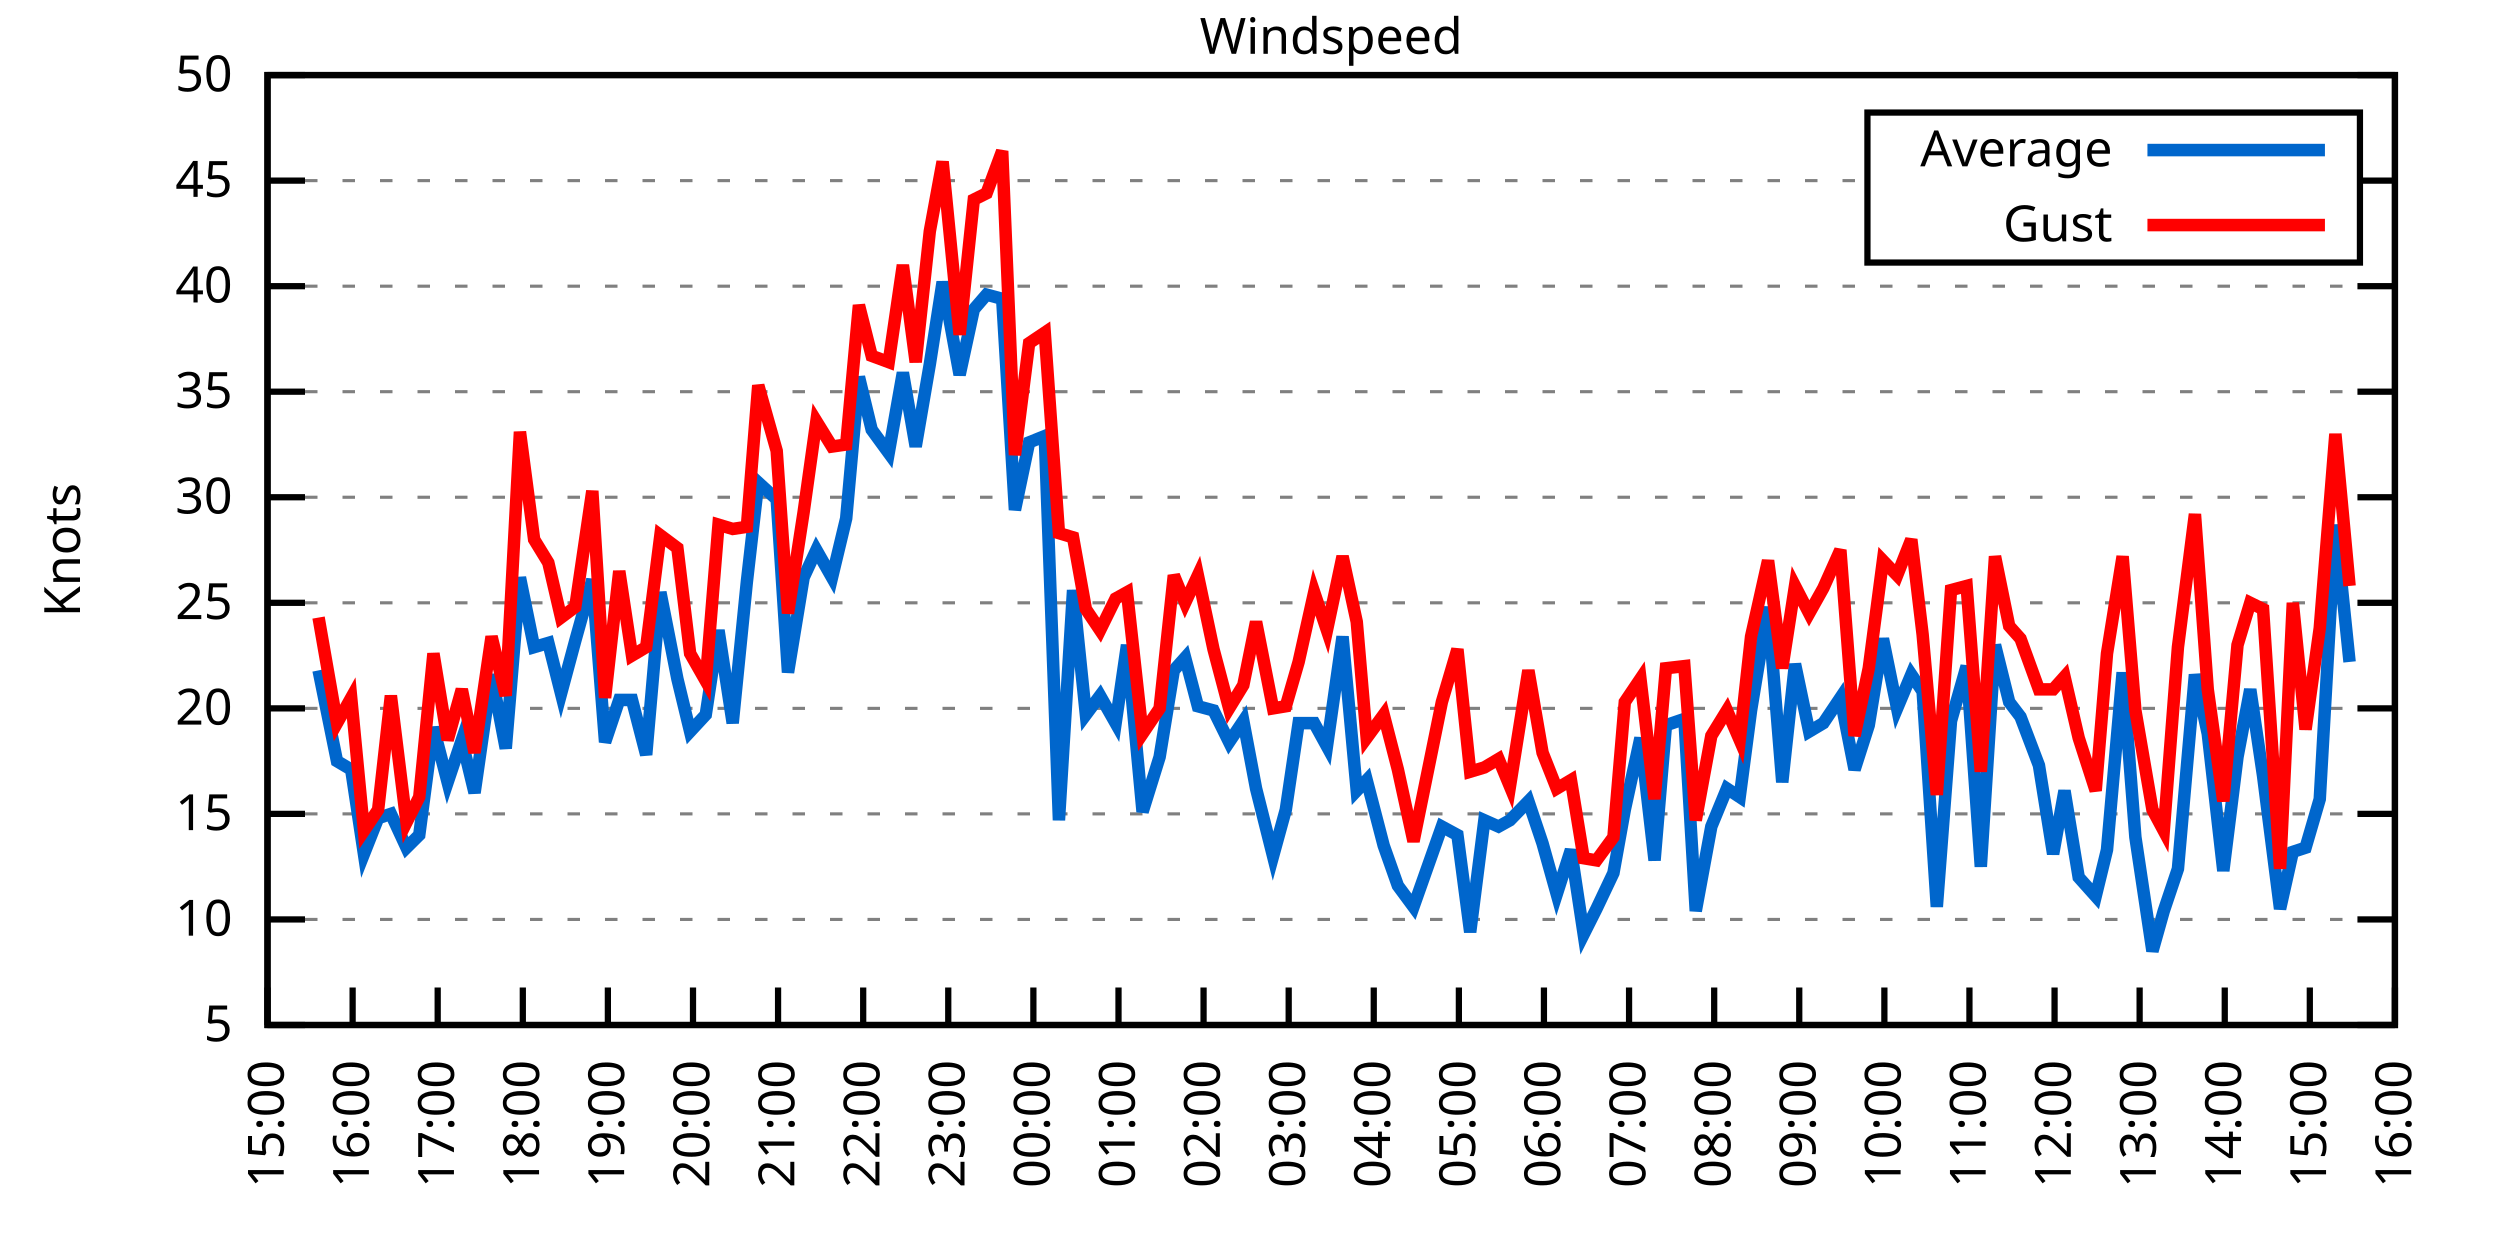
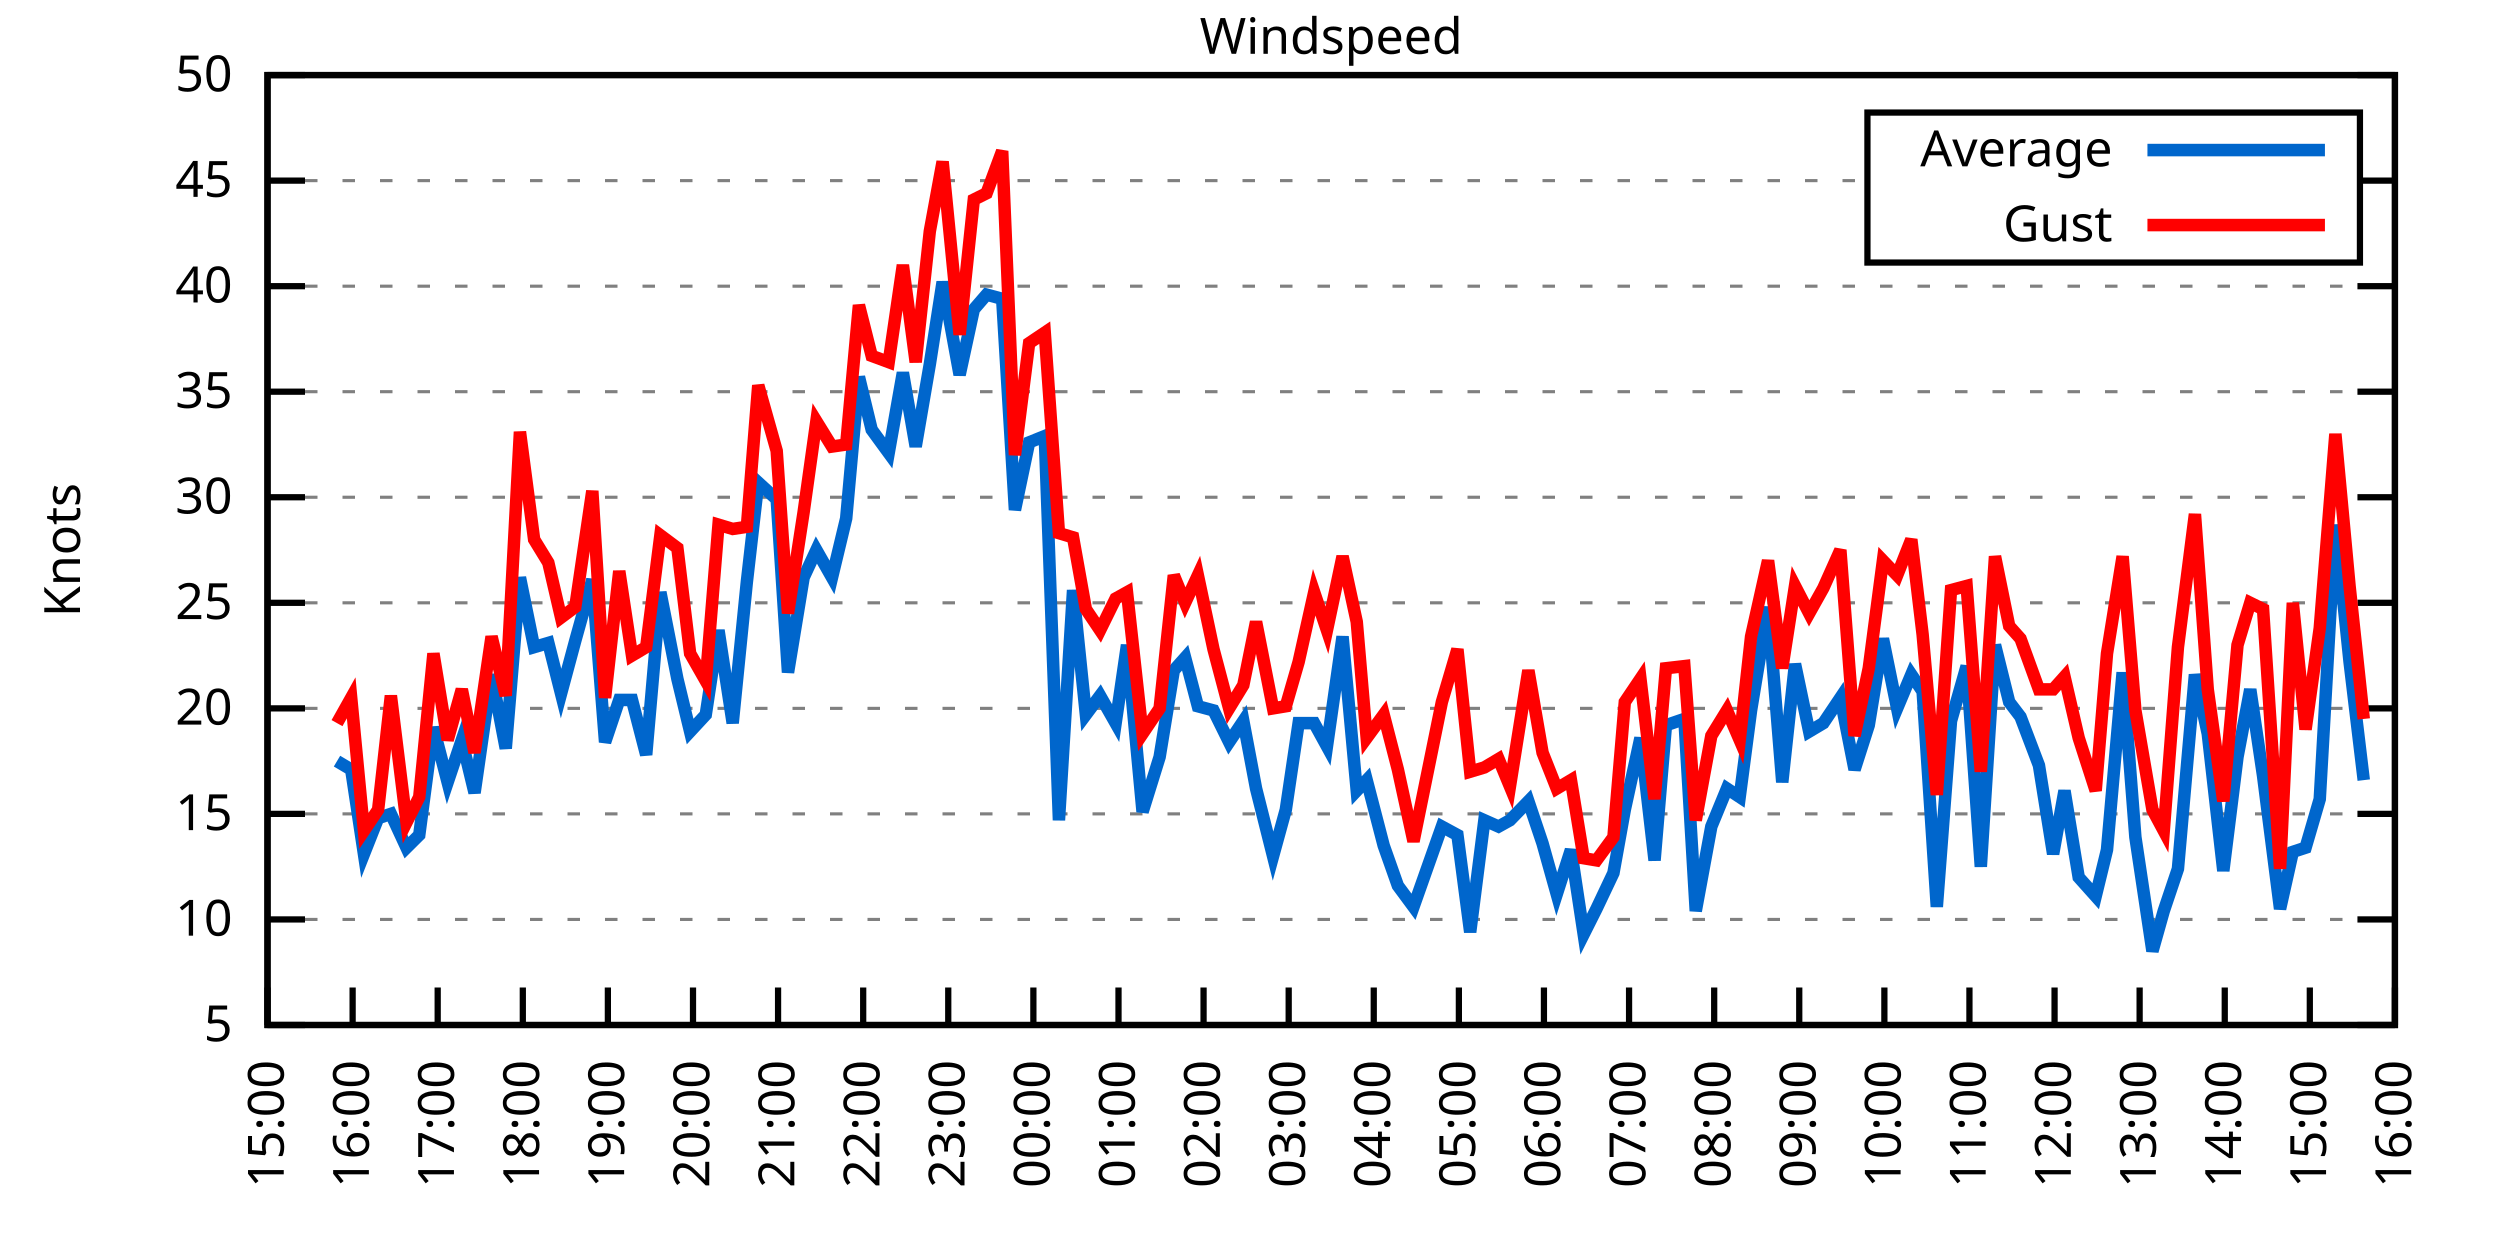
<svg xmlns="http://www.w3.org/2000/svg" xmlns:xlink="http://www.w3.org/1999/xlink" width="400" height="200" viewBox="0 0 400 200">
  <g id="gnuplot_canvas">
    <rect x="0" y="0" width="400" height="200" fill="none" />
    <defs>
      <circle id="gpDot" r="0.5" stroke-width="0.5" stroke="currentColor" />
      <path id="gpPt0" stroke-width="0.333" stroke="currentColor" d="M-1,0 h2 M0,-1 v2" />
      <path id="gpPt1" stroke-width="0.333" stroke="currentColor" d="M-1,-1 L1,1 M1,-1 L-1,1" />
      <path id="gpPt2" stroke-width="0.333" stroke="currentColor" d="M-1,0 L1,0 M0,-1 L0,1 M-1,-1 L1,1 M-1,1 L1,-1" />
      <rect id="gpPt3" stroke-width="0.333" stroke="currentColor" x="-1" y="-1" width="2" height="2" />
      <rect id="gpPt4" stroke-width="0.333" stroke="currentColor" fill="currentColor" x="-1" y="-1" width="2" height="2" />
      <circle id="gpPt5" stroke-width="0.333" stroke="currentColor" cx="0" cy="0" r="1" />
      <use xlink:href="#gpPt5" id="gpPt6" fill="currentColor" stroke="none" />
      <path id="gpPt7" stroke-width="0.333" stroke="currentColor" d="M0,-1.33 L-1.33,0.67 L1.33,0.67 z" />
      <use xlink:href="#gpPt7" id="gpPt8" fill="currentColor" stroke="none" />
      <use xlink:href="#gpPt7" id="gpPt9" stroke="currentColor" transform="rotate(180)" />
      <use xlink:href="#gpPt9" id="gpPt10" fill="currentColor" stroke="none" />
      <use xlink:href="#gpPt3" id="gpPt11" stroke="currentColor" transform="rotate(45)" />
      <use xlink:href="#gpPt11" id="gpPt12" fill="currentColor" stroke="none" />
      <path id="gpPt13" stroke-width="0.333" stroke="currentColor" d="M0,1.330 L1.265,0.411 L0.782,-1.067 L-0.782,-1.076 L-1.265,0.411 z" />
      <use xlink:href="#gpPt13" id="gpPt14" fill="currentColor" stroke="none" />
      <filter id="textbox" filterUnits="objectBoundingBox" x="0" y="0" height="1" width="1">
        <feFlood flood-color="white" flood-opacity="1" result="bgnd" />
        <feComposite in="SourceGraphic" in2="bgnd" operator="atop" />
      </filter>
      <filter id="greybox" filterUnits="objectBoundingBox" x="0" y="0" height="1" width="1">
        <feFlood flood-color="lightgrey" flood-opacity="1" result="grey" />
        <feComposite in="SourceGraphic" in2="grey" operator="atop" />
      </filter>
    </defs>
    <g fill="none" color="white" stroke="currentColor" stroke-width="1.00" stroke-linecap="butt" stroke-linejoin="miter">
</g>
    <g fill="none" color="black" stroke="currentColor" stroke-width="1.00" stroke-linecap="butt" stroke-linejoin="miter">
      <g stroke="none" shape-rendering="crispEdges">
        <polygon fill="rgb(255, 255, 255)" points="42.80,164.00 383.18,164.00 383.18,12.02 42.80,12.02 " />
      </g>
    </g>
    <g fill="none" color="black" stroke="currentColor" stroke-width="1.00" stroke-linecap="butt" stroke-linejoin="miter">
</g>
    <g fill="none" color="black" stroke="black" stroke-width="0.50" stroke-linecap="butt" stroke-linejoin="miter">
</g>
    <g fill="none" color="gray" stroke="currentColor" stroke-width="0.50" stroke-linecap="butt" stroke-linejoin="miter">
      <path stroke="gray" stroke-dasharray="2,4" class="gridline" d="M42.80,164.00 L383.19,164.00  " />
    </g>
    <g fill="none" color="gray" stroke="gray" stroke-width="1.00" stroke-linecap="butt" stroke-linejoin="miter">
</g>
    <g fill="none" color="black" stroke="currentColor" stroke-width="1.00" stroke-linecap="butt" stroke-linejoin="miter">
      <path stroke="black" d="M42.80,164.00 L48.80,164.00 M383.19,164.00 L377.19,164.00  " />
      <g transform="translate(37.20,166.60)" stroke="none" fill="black" font-family="Sans" font-size="8.00" text-anchor="end">
        <text>
          <tspan font-family="Sans"> 5</tspan>
        </text>
      </g>
    </g>
    <g fill="none" color="black" stroke="currentColor" stroke-width="1.00" stroke-linecap="butt" stroke-linejoin="miter">
</g>
    <g fill="none" color="black" stroke="black" stroke-width="0.50" stroke-linecap="butt" stroke-linejoin="miter">
</g>
    <g fill="none" color="gray" stroke="currentColor" stroke-width="0.50" stroke-linecap="butt" stroke-linejoin="miter">
      <path stroke="gray" stroke-dasharray="2,4" class="gridline" d="M42.80,147.11 L383.19,147.11  " />
    </g>
    <g fill="none" color="gray" stroke="gray" stroke-width="1.00" stroke-linecap="butt" stroke-linejoin="miter">
</g>
    <g fill="none" color="black" stroke="currentColor" stroke-width="1.00" stroke-linecap="butt" stroke-linejoin="miter">
      <path stroke="black" d="M42.80,147.11 L48.80,147.11 M383.19,147.11 L377.19,147.11  " />
      <g transform="translate(37.20,149.71)" stroke="none" fill="black" font-family="Sans" font-size="8.00" text-anchor="end">
        <text>
          <tspan font-family="Sans"> 10</tspan>
        </text>
      </g>
    </g>
    <g fill="none" color="black" stroke="currentColor" stroke-width="1.00" stroke-linecap="butt" stroke-linejoin="miter">
</g>
    <g fill="none" color="black" stroke="black" stroke-width="0.50" stroke-linecap="butt" stroke-linejoin="miter">
</g>
    <g fill="none" color="gray" stroke="currentColor" stroke-width="0.50" stroke-linecap="butt" stroke-linejoin="miter">
      <path stroke="gray" stroke-dasharray="2,4" class="gridline" d="M42.80,130.22 L383.19,130.22  " />
    </g>
    <g fill="none" color="gray" stroke="gray" stroke-width="1.00" stroke-linecap="butt" stroke-linejoin="miter">
</g>
    <g fill="none" color="black" stroke="currentColor" stroke-width="1.00" stroke-linecap="butt" stroke-linejoin="miter">
      <path stroke="black" d="M42.80,130.22 L48.80,130.22 M383.19,130.22 L377.19,130.22  " />
      <g transform="translate(37.20,132.82)" stroke="none" fill="black" font-family="Sans" font-size="8.00" text-anchor="end">
        <text>
          <tspan font-family="Sans"> 15</tspan>
        </text>
      </g>
    </g>
    <g fill="none" color="black" stroke="currentColor" stroke-width="1.00" stroke-linecap="butt" stroke-linejoin="miter">
</g>
    <g fill="none" color="black" stroke="black" stroke-width="0.50" stroke-linecap="butt" stroke-linejoin="miter">
</g>
    <g fill="none" color="gray" stroke="currentColor" stroke-width="0.50" stroke-linecap="butt" stroke-linejoin="miter">
      <path stroke="gray" stroke-dasharray="2,4" class="gridline" d="M42.80,113.34 L383.19,113.34  " />
    </g>
    <g fill="none" color="gray" stroke="gray" stroke-width="1.00" stroke-linecap="butt" stroke-linejoin="miter">
</g>
    <g fill="none" color="black" stroke="currentColor" stroke-width="1.00" stroke-linecap="butt" stroke-linejoin="miter">
      <path stroke="black" d="M42.80,113.34 L48.80,113.34 M383.19,113.34 L377.19,113.34  " />
      <g transform="translate(37.20,115.94)" stroke="none" fill="black" font-family="Sans" font-size="8.00" text-anchor="end">
        <text>
          <tspan font-family="Sans"> 20</tspan>
        </text>
      </g>
    </g>
    <g fill="none" color="black" stroke="currentColor" stroke-width="1.00" stroke-linecap="butt" stroke-linejoin="miter">
</g>
    <g fill="none" color="black" stroke="black" stroke-width="0.50" stroke-linecap="butt" stroke-linejoin="miter">
</g>
    <g fill="none" color="gray" stroke="currentColor" stroke-width="0.50" stroke-linecap="butt" stroke-linejoin="miter">
      <path stroke="gray" stroke-dasharray="2,4" class="gridline" d="M42.80,96.45 L383.19,96.45  " />
    </g>
    <g fill="none" color="gray" stroke="gray" stroke-width="1.00" stroke-linecap="butt" stroke-linejoin="miter">
</g>
    <g fill="none" color="black" stroke="currentColor" stroke-width="1.00" stroke-linecap="butt" stroke-linejoin="miter">
      <path stroke="black" d="M42.80,96.45 L48.80,96.45 M383.19,96.45 L377.19,96.45  " />
      <g transform="translate(37.20,99.05)" stroke="none" fill="black" font-family="Sans" font-size="8.00" text-anchor="end">
        <text>
          <tspan font-family="Sans"> 25</tspan>
        </text>
      </g>
    </g>
    <g fill="none" color="black" stroke="currentColor" stroke-width="1.00" stroke-linecap="butt" stroke-linejoin="miter">
</g>
    <g fill="none" color="black" stroke="black" stroke-width="0.50" stroke-linecap="butt" stroke-linejoin="miter">
</g>
    <g fill="none" color="gray" stroke="currentColor" stroke-width="0.50" stroke-linecap="butt" stroke-linejoin="miter">
      <path stroke="gray" stroke-dasharray="2,4" class="gridline" d="M42.80,79.56 L383.19,79.56  " />
    </g>
    <g fill="none" color="gray" stroke="gray" stroke-width="1.00" stroke-linecap="butt" stroke-linejoin="miter">
</g>
    <g fill="none" color="black" stroke="currentColor" stroke-width="1.00" stroke-linecap="butt" stroke-linejoin="miter">
      <path stroke="black" d="M42.80,79.56 L48.80,79.56 M383.19,79.56 L377.19,79.56  " />
      <g transform="translate(37.20,82.16)" stroke="none" fill="black" font-family="Sans" font-size="8.00" text-anchor="end">
        <text>
          <tspan font-family="Sans"> 30</tspan>
        </text>
      </g>
    </g>
    <g fill="none" color="black" stroke="currentColor" stroke-width="1.00" stroke-linecap="butt" stroke-linejoin="miter">
</g>
    <g fill="none" color="black" stroke="black" stroke-width="0.50" stroke-linecap="butt" stroke-linejoin="miter">
</g>
    <g fill="none" color="gray" stroke="currentColor" stroke-width="0.50" stroke-linecap="butt" stroke-linejoin="miter">
      <path stroke="gray" stroke-dasharray="2,4" class="gridline" d="M42.80,62.67 L383.19,62.67  " />
    </g>
    <g fill="none" color="gray" stroke="gray" stroke-width="1.00" stroke-linecap="butt" stroke-linejoin="miter">
</g>
    <g fill="none" color="black" stroke="currentColor" stroke-width="1.00" stroke-linecap="butt" stroke-linejoin="miter">
      <path stroke="black" d="M42.80,62.67 L48.80,62.67 M383.19,62.67 L377.19,62.67  " />
      <g transform="translate(37.20,65.27)" stroke="none" fill="black" font-family="Sans" font-size="8.00" text-anchor="end">
        <text>
          <tspan font-family="Sans"> 35</tspan>
        </text>
      </g>
    </g>
    <g fill="none" color="black" stroke="currentColor" stroke-width="1.00" stroke-linecap="butt" stroke-linejoin="miter">
</g>
    <g fill="none" color="black" stroke="black" stroke-width="0.50" stroke-linecap="butt" stroke-linejoin="miter">
</g>
    <g fill="none" color="gray" stroke="currentColor" stroke-width="0.50" stroke-linecap="butt" stroke-linejoin="miter">
      <path stroke="gray" stroke-dasharray="2,4" class="gridline" d="M42.80,45.79 L383.19,45.79  " />
    </g>
    <g fill="none" color="gray" stroke="gray" stroke-width="1.00" stroke-linecap="butt" stroke-linejoin="miter">
</g>
    <g fill="none" color="black" stroke="currentColor" stroke-width="1.00" stroke-linecap="butt" stroke-linejoin="miter">
      <path stroke="black" d="M42.80,45.79 L48.80,45.79 M383.19,45.79 L377.19,45.79  " />
      <g transform="translate(37.20,48.39)" stroke="none" fill="black" font-family="Sans" font-size="8.00" text-anchor="end">
        <text>
          <tspan font-family="Sans"> 40</tspan>
        </text>
      </g>
    </g>
    <g fill="none" color="black" stroke="currentColor" stroke-width="1.00" stroke-linecap="butt" stroke-linejoin="miter">
</g>
    <g fill="none" color="black" stroke="black" stroke-width="0.50" stroke-linecap="butt" stroke-linejoin="miter">
</g>
    <g fill="none" color="gray" stroke="currentColor" stroke-width="0.50" stroke-linecap="butt" stroke-linejoin="miter">
      <path stroke="gray" stroke-dasharray="2,4" class="gridline" d="M42.80,28.90 L298.79,28.90 M377.59,28.90 L383.19,28.90  " />
    </g>
    <g fill="none" color="gray" stroke="gray" stroke-width="1.00" stroke-linecap="butt" stroke-linejoin="miter">
</g>
    <g fill="none" color="black" stroke="currentColor" stroke-width="1.00" stroke-linecap="butt" stroke-linejoin="miter">
      <path stroke="black" d="M42.80,28.90 L48.80,28.90 M383.19,28.90 L377.19,28.90  " />
      <g transform="translate(37.20,31.50)" stroke="none" fill="black" font-family="Sans" font-size="8.00" text-anchor="end">
        <text>
          <tspan font-family="Sans"> 45</tspan>
        </text>
      </g>
    </g>
    <g fill="none" color="black" stroke="currentColor" stroke-width="1.00" stroke-linecap="butt" stroke-linejoin="miter">
</g>
    <g fill="none" color="black" stroke="black" stroke-width="0.50" stroke-linecap="butt" stroke-linejoin="miter">
</g>
    <g fill="none" color="gray" stroke="currentColor" stroke-width="0.50" stroke-linecap="butt" stroke-linejoin="miter">
      <path stroke="gray" stroke-dasharray="2,4" class="gridline" d="M42.80,12.01 L383.19,12.01  " />
    </g>
    <g fill="none" color="gray" stroke="gray" stroke-width="1.00" stroke-linecap="butt" stroke-linejoin="miter">
</g>
    <g fill="none" color="black" stroke="currentColor" stroke-width="1.00" stroke-linecap="butt" stroke-linejoin="miter">
      <path stroke="black" d="M42.80,12.01 L48.80,12.01 M383.19,12.01 L377.19,12.01  " />
      <g transform="translate(37.20,14.61)" stroke="none" fill="black" font-family="Sans" font-size="8.00" text-anchor="end">
        <text>
          <tspan font-family="Sans"> 50</tspan>
        </text>
      </g>
    </g>
    <g fill="none" color="black" stroke="currentColor" stroke-width="1.00" stroke-linecap="butt" stroke-linejoin="miter">
      <path stroke="black" d="M42.80,164.00 L42.80,158.00  " />
      <g transform="translate(45.40,169.60) rotate(270.00)" stroke="none" fill="black" font-family="Sans" font-size="8.00" text-anchor="end">
        <text>
          <tspan font-family="Sans">15:00</tspan>
        </text>
      </g>
    </g>
    <g fill="none" color="black" stroke="currentColor" stroke-width="1.00" stroke-linecap="butt" stroke-linejoin="miter">
      <path stroke="black" d="M56.42,164.00 L56.42,158.00  " />
      <g transform="translate(59.02,169.60) rotate(270.00)" stroke="none" fill="black" font-family="Sans" font-size="8.00" text-anchor="end">
        <text>
          <tspan font-family="Sans">16:00</tspan>
        </text>
      </g>
    </g>
    <g fill="none" color="black" stroke="currentColor" stroke-width="1.00" stroke-linecap="butt" stroke-linejoin="miter">
      <path stroke="black" d="M70.03,164.00 L70.03,158.00  " />
      <g transform="translate(72.63,169.60) rotate(270.00)" stroke="none" fill="black" font-family="Sans" font-size="8.00" text-anchor="end">
        <text>
          <tspan font-family="Sans">17:00</tspan>
        </text>
      </g>
    </g>
    <g fill="none" color="black" stroke="currentColor" stroke-width="1.00" stroke-linecap="butt" stroke-linejoin="miter">
      <path stroke="black" d="M83.65,164.00 L83.65,158.00  " />
      <g transform="translate(86.25,169.60) rotate(270.00)" stroke="none" fill="black" font-family="Sans" font-size="8.00" text-anchor="end">
        <text>
          <tspan font-family="Sans">18:00</tspan>
        </text>
      </g>
    </g>
    <g fill="none" color="black" stroke="currentColor" stroke-width="1.00" stroke-linecap="butt" stroke-linejoin="miter">
      <path stroke="black" d="M97.26,164.00 L97.26,158.00  " />
      <g transform="translate(99.86,169.60) rotate(270.00)" stroke="none" fill="black" font-family="Sans" font-size="8.00" text-anchor="end">
        <text>
          <tspan font-family="Sans">19:00</tspan>
        </text>
      </g>
    </g>
    <g fill="none" color="black" stroke="currentColor" stroke-width="1.00" stroke-linecap="butt" stroke-linejoin="miter">
      <path stroke="black" d="M110.88,164.00 L110.88,158.00  " />
      <g transform="translate(113.48,169.60) rotate(270.00)" stroke="none" fill="black" font-family="Sans" font-size="8.00" text-anchor="end">
        <text>
          <tspan font-family="Sans">20:00</tspan>
        </text>
      </g>
    </g>
    <g fill="none" color="black" stroke="currentColor" stroke-width="1.00" stroke-linecap="butt" stroke-linejoin="miter">
      <path stroke="black" d="M124.49,164.00 L124.49,158.00  " />
      <g transform="translate(127.09,169.60) rotate(270.00)" stroke="none" fill="black" font-family="Sans" font-size="8.00" text-anchor="end">
        <text>
          <tspan font-family="Sans">21:00</tspan>
        </text>
      </g>
    </g>
    <g fill="none" color="black" stroke="currentColor" stroke-width="1.00" stroke-linecap="butt" stroke-linejoin="miter">
      <path stroke="black" d="M138.11,164.00 L138.11,158.00  " />
      <g transform="translate(140.71,169.60) rotate(270.00)" stroke="none" fill="black" font-family="Sans" font-size="8.00" text-anchor="end">
        <text>
          <tspan font-family="Sans">22:00</tspan>
        </text>
      </g>
    </g>
    <g fill="none" color="black" stroke="currentColor" stroke-width="1.00" stroke-linecap="butt" stroke-linejoin="miter">
      <path stroke="black" d="M151.72,164.00 L151.72,158.00  " />
      <g transform="translate(154.32,169.60) rotate(270.00)" stroke="none" fill="black" font-family="Sans" font-size="8.00" text-anchor="end">
        <text>
          <tspan font-family="Sans">23:00</tspan>
        </text>
      </g>
    </g>
    <g fill="none" color="black" stroke="currentColor" stroke-width="1.00" stroke-linecap="butt" stroke-linejoin="miter">
      <path stroke="black" d="M165.34,164.00 L165.34,158.00  " />
      <g transform="translate(167.94,169.60) rotate(270.00)" stroke="none" fill="black" font-family="Sans" font-size="8.00" text-anchor="end">
        <text>
          <tspan font-family="Sans">00:00</tspan>
        </text>
      </g>
    </g>
    <g fill="none" color="black" stroke="currentColor" stroke-width="1.00" stroke-linecap="butt" stroke-linejoin="miter">
      <path stroke="black" d="M178.96,164.00 L178.96,158.00  " />
      <g transform="translate(181.56,169.60) rotate(270.00)" stroke="none" fill="black" font-family="Sans" font-size="8.00" text-anchor="end">
        <text>
          <tspan font-family="Sans">01:00</tspan>
        </text>
      </g>
    </g>
    <g fill="none" color="black" stroke="currentColor" stroke-width="1.00" stroke-linecap="butt" stroke-linejoin="miter">
      <path stroke="black" d="M192.57,164.00 L192.57,158.00  " />
      <g transform="translate(195.17,169.60) rotate(270.00)" stroke="none" fill="black" font-family="Sans" font-size="8.00" text-anchor="end">
        <text>
          <tspan font-family="Sans">02:00</tspan>
        </text>
      </g>
    </g>
    <g fill="none" color="black" stroke="currentColor" stroke-width="1.00" stroke-linecap="butt" stroke-linejoin="miter">
      <path stroke="black" d="M206.19,164.00 L206.19,158.00  " />
      <g transform="translate(208.79,169.60) rotate(270.00)" stroke="none" fill="black" font-family="Sans" font-size="8.00" text-anchor="end">
        <text>
          <tspan font-family="Sans">03:00</tspan>
        </text>
      </g>
    </g>
    <g fill="none" color="black" stroke="currentColor" stroke-width="1.00" stroke-linecap="butt" stroke-linejoin="miter">
      <path stroke="black" d="M219.80,164.00 L219.80,158.00  " />
      <g transform="translate(222.40,169.60) rotate(270.00)" stroke="none" fill="black" font-family="Sans" font-size="8.00" text-anchor="end">
        <text>
          <tspan font-family="Sans">04:00</tspan>
        </text>
      </g>
    </g>
    <g fill="none" color="black" stroke="currentColor" stroke-width="1.00" stroke-linecap="butt" stroke-linejoin="miter">
      <path stroke="black" d="M233.42,164.00 L233.42,158.00  " />
      <g transform="translate(236.02,169.60) rotate(270.00)" stroke="none" fill="black" font-family="Sans" font-size="8.00" text-anchor="end">
        <text>
          <tspan font-family="Sans">05:00</tspan>
        </text>
      </g>
    </g>
    <g fill="none" color="black" stroke="currentColor" stroke-width="1.00" stroke-linecap="butt" stroke-linejoin="miter">
      <path stroke="black" d="M247.03,164.00 L247.03,158.00  " />
      <g transform="translate(249.63,169.60) rotate(270.00)" stroke="none" fill="black" font-family="Sans" font-size="8.00" text-anchor="end">
        <text>
          <tspan font-family="Sans">06:00</tspan>
        </text>
      </g>
    </g>
    <g fill="none" color="black" stroke="currentColor" stroke-width="1.00" stroke-linecap="butt" stroke-linejoin="miter">
      <path stroke="black" d="M260.65,164.00 L260.65,158.00  " />
      <g transform="translate(263.25,169.60) rotate(270.00)" stroke="none" fill="black" font-family="Sans" font-size="8.00" text-anchor="end">
        <text>
          <tspan font-family="Sans">07:00</tspan>
        </text>
      </g>
    </g>
    <g fill="none" color="black" stroke="currentColor" stroke-width="1.00" stroke-linecap="butt" stroke-linejoin="miter">
      <path stroke="black" d="M274.27,164.00 L274.27,158.00  " />
      <g transform="translate(276.87,169.60) rotate(270.00)" stroke="none" fill="black" font-family="Sans" font-size="8.00" text-anchor="end">
        <text>
          <tspan font-family="Sans">08:00</tspan>
        </text>
      </g>
    </g>
    <g fill="none" color="black" stroke="currentColor" stroke-width="1.00" stroke-linecap="butt" stroke-linejoin="miter">
      <path stroke="black" d="M287.88,164.00 L287.88,158.00  " />
      <g transform="translate(290.48,169.60) rotate(270.00)" stroke="none" fill="black" font-family="Sans" font-size="8.00" text-anchor="end">
        <text>
          <tspan font-family="Sans">09:00</tspan>
        </text>
      </g>
    </g>
    <g fill="none" color="black" stroke="currentColor" stroke-width="1.00" stroke-linecap="butt" stroke-linejoin="miter">
      <path stroke="black" d="M301.50,164.00 L301.50,158.00  " />
      <g transform="translate(304.10,169.60) rotate(270.00)" stroke="none" fill="black" font-family="Sans" font-size="8.00" text-anchor="end">
        <text>
          <tspan font-family="Sans">10:00</tspan>
        </text>
      </g>
    </g>
    <g fill="none" color="black" stroke="currentColor" stroke-width="1.00" stroke-linecap="butt" stroke-linejoin="miter">
      <path stroke="black" d="M315.11,164.00 L315.11,158.00  " />
      <g transform="translate(317.71,169.60) rotate(270.00)" stroke="none" fill="black" font-family="Sans" font-size="8.00" text-anchor="end">
        <text>
          <tspan font-family="Sans">11:00</tspan>
        </text>
      </g>
    </g>
    <g fill="none" color="black" stroke="currentColor" stroke-width="1.00" stroke-linecap="butt" stroke-linejoin="miter">
      <path stroke="black" d="M328.73,164.00 L328.73,158.00  " />
      <g transform="translate(331.33,169.60) rotate(270.00)" stroke="none" fill="black" font-family="Sans" font-size="8.00" text-anchor="end">
        <text>
          <tspan font-family="Sans">12:00</tspan>
        </text>
      </g>
    </g>
    <g fill="none" color="black" stroke="currentColor" stroke-width="1.00" stroke-linecap="butt" stroke-linejoin="miter">
      <path stroke="black" d="M342.34,164.00 L342.34,158.00  " />
      <g transform="translate(344.94,169.60) rotate(270.00)" stroke="none" fill="black" font-family="Sans" font-size="8.00" text-anchor="end">
        <text>
          <tspan font-family="Sans">13:00</tspan>
        </text>
      </g>
    </g>
    <g fill="none" color="black" stroke="currentColor" stroke-width="1.00" stroke-linecap="butt" stroke-linejoin="miter">
      <path stroke="black" d="M355.96,164.00 L355.96,158.00  " />
      <g transform="translate(358.56,169.60) rotate(270.00)" stroke="none" fill="black" font-family="Sans" font-size="8.00" text-anchor="end">
        <text>
          <tspan font-family="Sans">14:00</tspan>
        </text>
      </g>
    </g>
    <g fill="none" color="black" stroke="currentColor" stroke-width="1.00" stroke-linecap="butt" stroke-linejoin="miter">
      <path stroke="black" d="M369.57,164.00 L369.57,158.00  " />
      <g transform="translate(372.17,169.60) rotate(270.00)" stroke="none" fill="black" font-family="Sans" font-size="8.00" text-anchor="end">
        <text>
          <tspan font-family="Sans">15:00</tspan>
        </text>
      </g>
    </g>
    <g fill="none" color="black" stroke="currentColor" stroke-width="1.00" stroke-linecap="butt" stroke-linejoin="miter">
      <path stroke="black" d="M383.19,164.00 L383.19,158.00  " />
      <g transform="translate(385.79,169.60) rotate(270.00)" stroke="none" fill="black" font-family="Sans" font-size="8.00" text-anchor="end">
        <text>
          <tspan font-family="Sans">16:00</tspan>
        </text>
      </g>
    </g>
    <g fill="none" color="black" stroke="currentColor" stroke-width="1.00" stroke-linecap="butt" stroke-linejoin="miter">
</g>
    <g fill="none" color="black" stroke="currentColor" stroke-width="1.00" stroke-linecap="butt" stroke-linejoin="miter">
      <path stroke="black" d="M42.80,12.01 L42.80,164.00 L383.19,164.00 L383.19,12.01 L42.80,12.01 Z  " />
    </g>
    <g fill="none" color="black" stroke="currentColor" stroke-width="1.00" stroke-linecap="butt" stroke-linejoin="miter">
</g>
    <g fill="none" color="black" stroke="currentColor" stroke-width="1.00" stroke-linecap="butt" stroke-linejoin="miter">
      <path stroke="black" d="M298.79,42.01 L298.79,18.01 L377.59,18.01 L377.59,42.01 L298.79,42.01 Z  " />
    </g>
    <g id="Windspeed_plot_1">
      <g fill="none" color="white" stroke="black" stroke-width="2.00" stroke-linecap="butt" stroke-linejoin="miter">
</g>
      <g fill="none" color="black" stroke="currentColor" stroke-width="2.00" stroke-linecap="butt" stroke-linejoin="miter">
        <g transform="translate(337.99,26.61)" stroke="none" fill="black" font-family="Sans" font-size="8.00" text-anchor="end">
          <text>
            <tspan font-family="Sans">Average</tspan>
          </text>
        </g>
      </g>
      <g fill="none" color="black" stroke="currentColor" stroke-width="2.00" stroke-linecap="butt" stroke-linejoin="miter">
-         <path stroke="rgb(  0, 102, 204)" d="M343.59,24.01 L371.99,24.01 M50.97,107.26 L53.92,121.78 L56.19,123.13 L58.23,136.64 L60.50,130.90 L62.54,130.22   L65.04,135.63 L67.08,133.60 L69.35,116.38 L71.62,125.16 L73.89,118.40 L75.93,126.85 L78.65,107.93 L80.92,119.75   L83.19,92.40 L85.46,103.54 L87.73,102.87 L89.77,110.97 L92.04,102.53 L94.77,92.73 L96.81,118.74 L99.08,111.99   L101.12,111.99 L103.39,120.77 L105.66,94.76 L108.38,108.61 L110.42,117.05 L112.92,114.35 L114.96,100.84 L117.23,115.70   L119.50,93.07 L121.32,77.20 L124.27,79.90 L126.08,107.59 L128.58,92.40 L130.62,88.00 L133.12,92.40 L135.39,82.94   L137.43,60.31 L139.47,68.75 L142.19,72.47 L144.46,59.63 L146.51,71.45 L148.77,58.28 L150.82,45.11 L153.54,59.97   L155.81,49.50 L157.85,47.14 L160.35,47.81 L162.39,81.59 L164.66,70.78 L167.16,69.77 L169.43,131.24 L171.69,94.42   L173.74,114.35 L176.01,111.31 L178.50,115.70 L180.32,103.20 L182.81,129.89 L185.54,121.11 L187.81,107.26 L189.62,105.23   L191.66,113.00 L194.16,113.67 L196.66,118.74 L198.93,115.36 L200.97,126.17 L203.69,136.98 L205.73,129.55 L207.78,115.70   L210.27,115.70 L212.31,119.42 L214.81,101.85 L217.08,126.51 L218.67,124.82 L221.39,135.29 L223.66,141.71 L226.16,145.09   L230.70,132.25 L233.19,133.60 L235.23,149.14 L237.50,131.24 L239.77,132.25 L241.59,131.24 L244.54,128.20 L246.81,134.95   L249.08,143.06 L251.35,135.97 L253.39,149.48 L255.43,145.42 L258.15,139.68 L259.97,129.55 L262.47,118.07 L264.73,137.66   L266.55,116.04 L269.50,115.03 L271.32,145.76 L273.81,132.25 L276.31,126.17 L278.35,127.52 L280.17,113.67 L282.89,97.12   L285.16,125.16 L287.20,106.24 L289.47,117.05 L291.74,115.70 L294.46,111.65 L296.73,123.13 L299.00,116.04 L301.27,102.19   L303.54,113.34 L305.81,107.93 L307.62,110.63 L309.89,145.09 L312.16,115.36 L314.66,106.58 L316.93,138.67 L319.20,103.20   L321.47,112.32 L323.28,114.69 L326.23,122.46 L328.50,136.64 L330.32,126.51 L332.59,140.36 L335.31,143.40 L337.12,135.97   L339.62,107.59 L341.66,133.94 L344.39,152.18 L346.20,145.76 L348.47,139.01 L351.19,107.93 L353.24,117.39 L355.73,139.34   L358.00,121.11 L360.04,110.30 L362.09,124.14 L364.81,145.42 L366.85,136.30 L368.89,135.63 L371.16,127.86 L373.66,83.95   L375.93,105.91  " />
+         <path stroke="rgb(  0, 102, 204)" d="M343.59,24.01 L371.99,24.01 M53.92,121.78 L56.19,123.13 L58.23,136.64 L60.50,130.90 L62.54,130.22 L65.04,135.63   L67.08,133.60 L69.35,116.38 L71.62,125.16 L73.89,118.40 L75.93,126.85 L78.65,107.93 L80.92,119.75 L83.19,92.40   L85.46,103.54 L87.73,102.87 L89.77,110.97 L92.04,102.53 L94.77,92.73 L96.81,118.74 L99.08,111.99 L101.12,111.99   L103.39,120.77 L105.66,94.76 L108.38,108.61 L110.42,117.05 L112.92,114.35 L114.96,100.84 L117.23,115.70 L119.50,93.07   L121.32,77.20 L124.27,79.90 L126.08,107.59 L128.58,92.40 L130.62,88.00 L133.12,92.40 L135.39,82.94 L137.43,60.31   L139.47,68.75 L142.19,72.47 L144.46,59.63 L146.51,71.45 L148.77,58.28 L150.82,45.11 L153.54,59.97 L155.81,49.50   L157.85,47.14 L160.35,47.81 L162.39,81.59 L164.66,70.78 L167.16,69.77 L169.43,131.24 L171.69,94.42 L173.74,114.35   L176.01,111.31 L178.50,115.70 L180.32,103.20 L182.81,129.89 L185.54,121.11 L187.81,107.26 L189.62,105.23 L191.66,113.00   L194.16,113.67 L196.66,118.74 L198.93,115.36 L200.97,126.17 L203.69,136.98 L205.73,129.55 L207.78,115.70 L210.27,115.70   L212.31,119.42 L214.81,101.85 L217.08,126.51 L218.67,124.82 L221.39,135.29 L223.66,141.71 L226.16,145.09 L230.70,132.25   L233.19,133.60 L235.23,149.14 L237.50,131.24 L239.77,132.25 L241.59,131.24 L244.54,128.20 L246.81,134.95 L249.08,143.06   L251.35,135.97 L253.39,149.48 L255.43,145.42 L258.15,139.68 L259.97,129.55 L262.47,118.07 L264.73,137.66 L266.55,116.04   L269.50,115.03 L271.32,145.76 L273.81,132.25 L276.31,126.17 L278.35,127.52 L280.17,113.67 L282.89,97.12 L285.16,125.16   L287.20,106.24 L289.47,117.05 L291.74,115.70 L294.46,111.65 L296.73,123.13 L299.00,116.04 L301.27,102.19 L303.54,113.34   L305.81,107.93 L307.62,110.63 L309.89,145.09 L312.16,115.36 L314.66,106.58 L316.93,138.67 L319.20,103.20 L321.47,112.32   L323.28,114.69 L326.23,122.46 L328.50,136.64 L330.32,126.51 L332.59,140.36 L335.31,143.40 L337.12,135.97 L339.62,107.59   L341.66,133.94 L344.39,152.18 L346.20,145.76 L348.47,139.01 L351.19,107.93 L353.24,117.39 L355.73,139.34 L358.00,121.11   L360.04,110.30 L362.09,124.14 L364.81,145.42 L366.85,136.30 L368.89,135.63 L371.16,127.86 L373.66,83.95 L375.93,105.91   L378.20,124.82  " />
      </g>
    </g>
    <g id="Windspeed_plot_2">
      <g fill="none" color="black" stroke="currentColor" stroke-width="2.00" stroke-linecap="butt" stroke-linejoin="miter">
        <g transform="translate(337.99,38.61)" stroke="none" fill="black" font-family="Sans" font-size="8.00" text-anchor="end">
          <text>
            <tspan font-family="Sans">Gust</tspan>
          </text>
        </g>
      </g>
      <g fill="none" color="black" stroke="currentColor" stroke-width="2.00" stroke-linecap="butt" stroke-linejoin="miter">
-         <path stroke="rgb(255,   0,   0)" d="M343.59,36.01 L371.99,36.01 M50.97,98.81 L53.92,115.70 L56.19,111.65 L58.23,132.93 L60.50,129.55 L62.54,111.31   L65.04,131.58 L67.08,127.52 L69.35,104.56 L71.62,118.40 L73.89,110.30 L75.93,120.43 L78.65,101.85 L80.92,111.31   L83.19,69.09 L85.46,86.32 L87.73,90.03 L89.77,98.81 L92.04,97.12 L94.77,78.55 L96.81,111.65 L99.08,91.38   L101.12,104.89 L103.39,103.54 L105.66,85.64 L108.38,87.67 L110.42,104.56 L112.92,108.95 L114.96,83.95 L117.23,84.63   L119.50,84.29 L121.32,61.66 L124.27,72.13 L126.08,98.14 L128.58,81.93 L130.62,67.40 L133.12,71.45 L135.39,71.12   L137.43,48.83 L139.47,56.93 L142.19,57.94 L144.46,42.41 L146.51,57.94 L148.77,37.00 L150.82,25.86 L153.54,53.55   L155.81,31.94 L157.85,30.92 L160.35,24.17 L162.39,72.81 L164.66,54.90 L167.16,53.22 L169.43,85.30 L171.69,85.98   L173.74,97.46 L176.01,100.84 L178.50,95.77 L180.32,94.76 L182.81,117.39 L185.54,113.34 L187.81,92.06 L189.62,96.45   L191.66,92.06 L194.16,103.88 L196.66,113.34 L198.93,109.62 L200.97,99.49 L203.69,113.34 L205.73,113.00 L207.78,105.91   L210.27,94.76 L212.31,100.84 L214.81,89.02 L217.08,99.49 L218.67,118.07 L221.39,114.35 L223.66,123.13 L226.16,134.62   L230.70,112.32 L233.19,103.88 L235.23,123.47 L237.50,122.79 L239.77,121.44 L241.59,125.83 L244.54,107.26 L246.81,120.43   L249.08,126.17 L251.35,124.82 L253.39,137.32 L255.43,137.66 L258.15,133.94 L259.97,112.32 L262.47,108.61 L264.73,127.86   L266.55,106.92 L269.50,106.58 L271.32,131.24 L273.81,117.73 L276.31,113.67 L278.35,118.40 L280.17,101.85 L282.89,89.69   L285.16,106.92 L287.20,93.75 L289.47,98.14 L291.74,94.08 L294.46,88.00 L296.73,117.73 L299.00,106.92 L301.27,89.69   L303.54,92.06 L305.81,86.32 L307.62,101.52 L309.89,127.18 L312.16,94.42 L314.66,93.75 L316.93,123.47 L319.20,89.02   L321.47,100.16 L323.28,102.19 L326.23,110.30 L328.50,110.30 L330.32,108.27 L332.59,118.07 L335.31,126.51 L337.12,104.56   L339.62,89.02 L341.66,113.67 L344.39,129.55 L346.20,132.93 L348.47,103.54 L351.19,82.26 L353.24,110.30 L355.73,128.20   L358.00,103.20 L360.04,96.45 L362.09,97.46 L364.81,139.01 L366.85,96.45 L368.89,116.71 L371.16,100.50 L373.66,69.43   L375.93,93.75  " />
+         <path stroke="rgb(255,   0,   0)" d="M343.59,36.01 L371.99,36.01 M53.92,115.70 L56.19,111.65 L58.23,132.93 L60.50,129.55 L62.54,111.31 L65.04,131.58   L67.08,127.52 L69.35,104.56 L71.62,118.40 L73.89,110.30 L75.93,120.43 L78.65,101.85 L80.92,111.31 L83.19,69.09   L85.46,86.32 L87.73,90.03 L89.77,98.81 L92.04,97.12 L94.77,78.55 L96.81,111.65 L99.08,91.38 L101.12,104.89   L103.39,103.54 L105.66,85.64 L108.38,87.67 L110.42,104.56 L112.92,108.95 L114.96,83.95 L117.23,84.63 L119.50,84.29   L121.32,61.66 L124.27,72.13 L126.08,98.14 L128.58,81.93 L130.62,67.40 L133.12,71.45 L135.39,71.12 L137.43,48.83   L139.47,56.93 L142.19,57.94 L144.46,42.41 L146.51,57.94 L148.77,37.00 L150.82,25.86 L153.54,53.55 L155.81,31.94   L157.85,30.92 L160.35,24.17 L162.39,72.81 L164.66,54.90 L167.16,53.22 L169.43,85.30 L171.69,85.98 L173.74,97.46   L176.01,100.84 L178.50,95.77 L180.32,94.76 L182.81,117.39 L185.54,113.34 L187.81,92.06 L189.62,96.45 L191.66,92.06   L194.16,103.88 L196.66,113.34 L198.93,109.62 L200.97,99.49 L203.69,113.34 L205.73,113.00 L207.78,105.91 L210.27,94.76   L212.31,100.84 L214.81,89.02 L217.08,99.49 L218.67,118.07 L221.39,114.35 L223.66,123.13 L226.16,134.62 L230.70,112.32   L233.19,103.88 L235.23,123.47 L237.50,122.79 L239.77,121.44 L241.59,125.83 L244.54,107.26 L246.81,120.43 L249.08,126.17   L251.35,124.82 L253.39,137.32 L255.43,137.66 L258.15,133.94 L259.97,112.32 L262.47,108.61 L264.73,127.86 L266.55,106.92   L269.50,106.58 L271.32,131.24 L273.81,117.73 L276.31,113.67 L278.35,118.40 L280.17,101.85 L282.89,89.69 L285.16,106.92   L287.20,93.75 L289.47,98.14 L291.74,94.08 L294.46,88.00 L296.73,117.73 L299.00,106.92 L301.27,89.69 L303.54,92.06   L305.81,86.32 L307.62,101.52 L309.89,127.18 L312.16,94.42 L314.66,93.75 L316.93,123.47 L319.20,89.02 L321.47,100.16   L323.28,102.19 L326.23,110.30 L328.50,110.30 L330.32,108.27 L332.59,118.07 L335.31,126.51 L337.12,104.56 L339.62,89.02   L341.66,113.67 L344.39,129.55 L346.20,132.93 L348.47,103.54 L351.19,82.26 L353.24,110.30 L355.73,128.20 L358.00,103.20   L360.04,96.45 L362.09,97.46 L364.81,139.01 L366.85,96.45 L368.89,116.71 L371.16,100.50 L373.66,69.43 L375.93,93.75   L378.20,115.03  " />
      </g>
    </g>
    <g fill="none" color="black" stroke="currentColor" stroke-width="2.00" stroke-linecap="butt" stroke-linejoin="miter">
</g>
    <g fill="none" color="black" stroke="black" stroke-width="1.00" stroke-linecap="butt" stroke-linejoin="miter">
</g>
    <g fill="none" color="black" stroke="currentColor" stroke-width="1.00" stroke-linecap="butt" stroke-linejoin="miter">
      <path stroke="black" d="M42.80,12.01 L42.80,164.00 L383.19,164.00 L383.19,12.01 L42.80,12.01 Z  " />
      <g transform="translate(12.80,88.01) rotate(270.00)" stroke="none" fill="black" font-family="Sans" font-size="8.00" text-anchor="middle">
        <text>
          <tspan font-family="Sans">Knots</tspan>
        </text>
      </g>
    </g>
    <g fill="none" color="black" stroke="currentColor" stroke-width="1.00" stroke-linecap="butt" stroke-linejoin="miter">
</g>
    <g fill="none" color="black" stroke="currentColor" stroke-width="1.00" stroke-linecap="butt" stroke-linejoin="miter">
      <g transform="translate(212.99,8.61)" stroke="none" fill="black" font-family="Sans" font-size="8.00" text-anchor="middle">
        <text>
          <tspan font-family="Sans">Windspeed</tspan>
        </text>
      </g>
    </g>
    <g fill="none" color="black" stroke="currentColor" stroke-width="1.00" stroke-linecap="butt" stroke-linejoin="miter">
</g>
  </g>
</svg>
